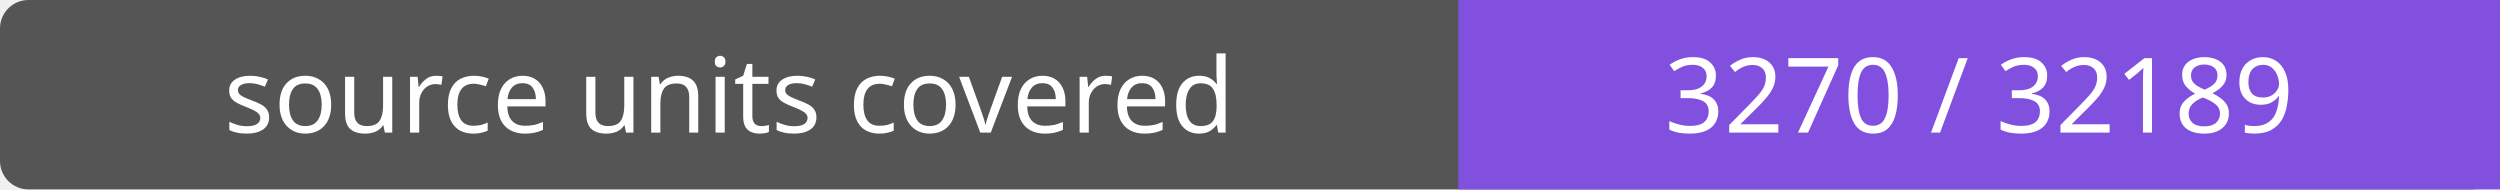
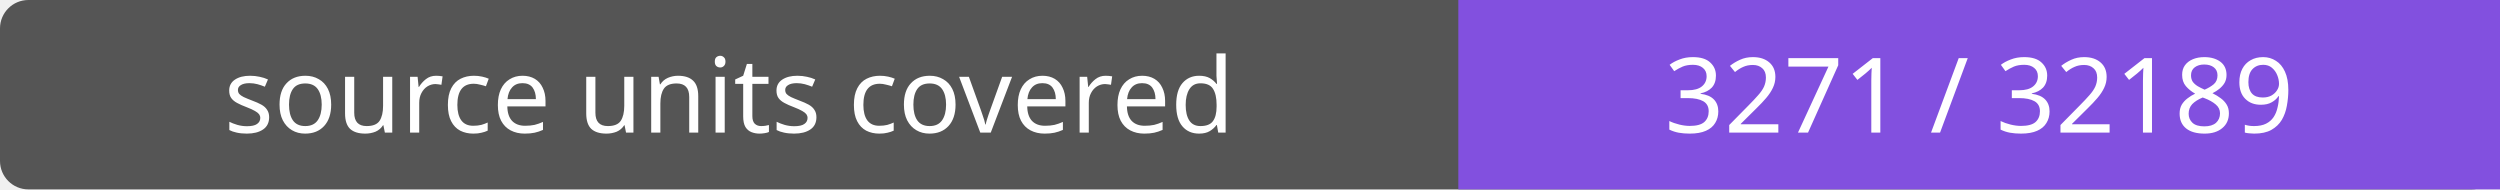
- <svg xmlns="http://www.w3.org/2000/svg" width="264" height="20" role="img" aria-label="source units covered: 3270 / 32189">
+ <svg xmlns="http://www.w3.org/2000/svg" width="264" height="20" role="img" aria-label="source units covered: 3271 / 32189">
  <rect width="264" height="20" rx="3" fill="#555" />
  <path fill="#8250df" d="M154 0h110v20H154z" />
  <g fill="#fff" text-anchor="middle" font-family="Verdana,sans-serif" font-size="11">
    <text x="77.0" y="14">source units covered</text>
-     <text x="209.0" y="14">3270 / 32189</text>
+     <text x="209.0" y="14">3271 / 32189</text>
  </g>
</svg>
